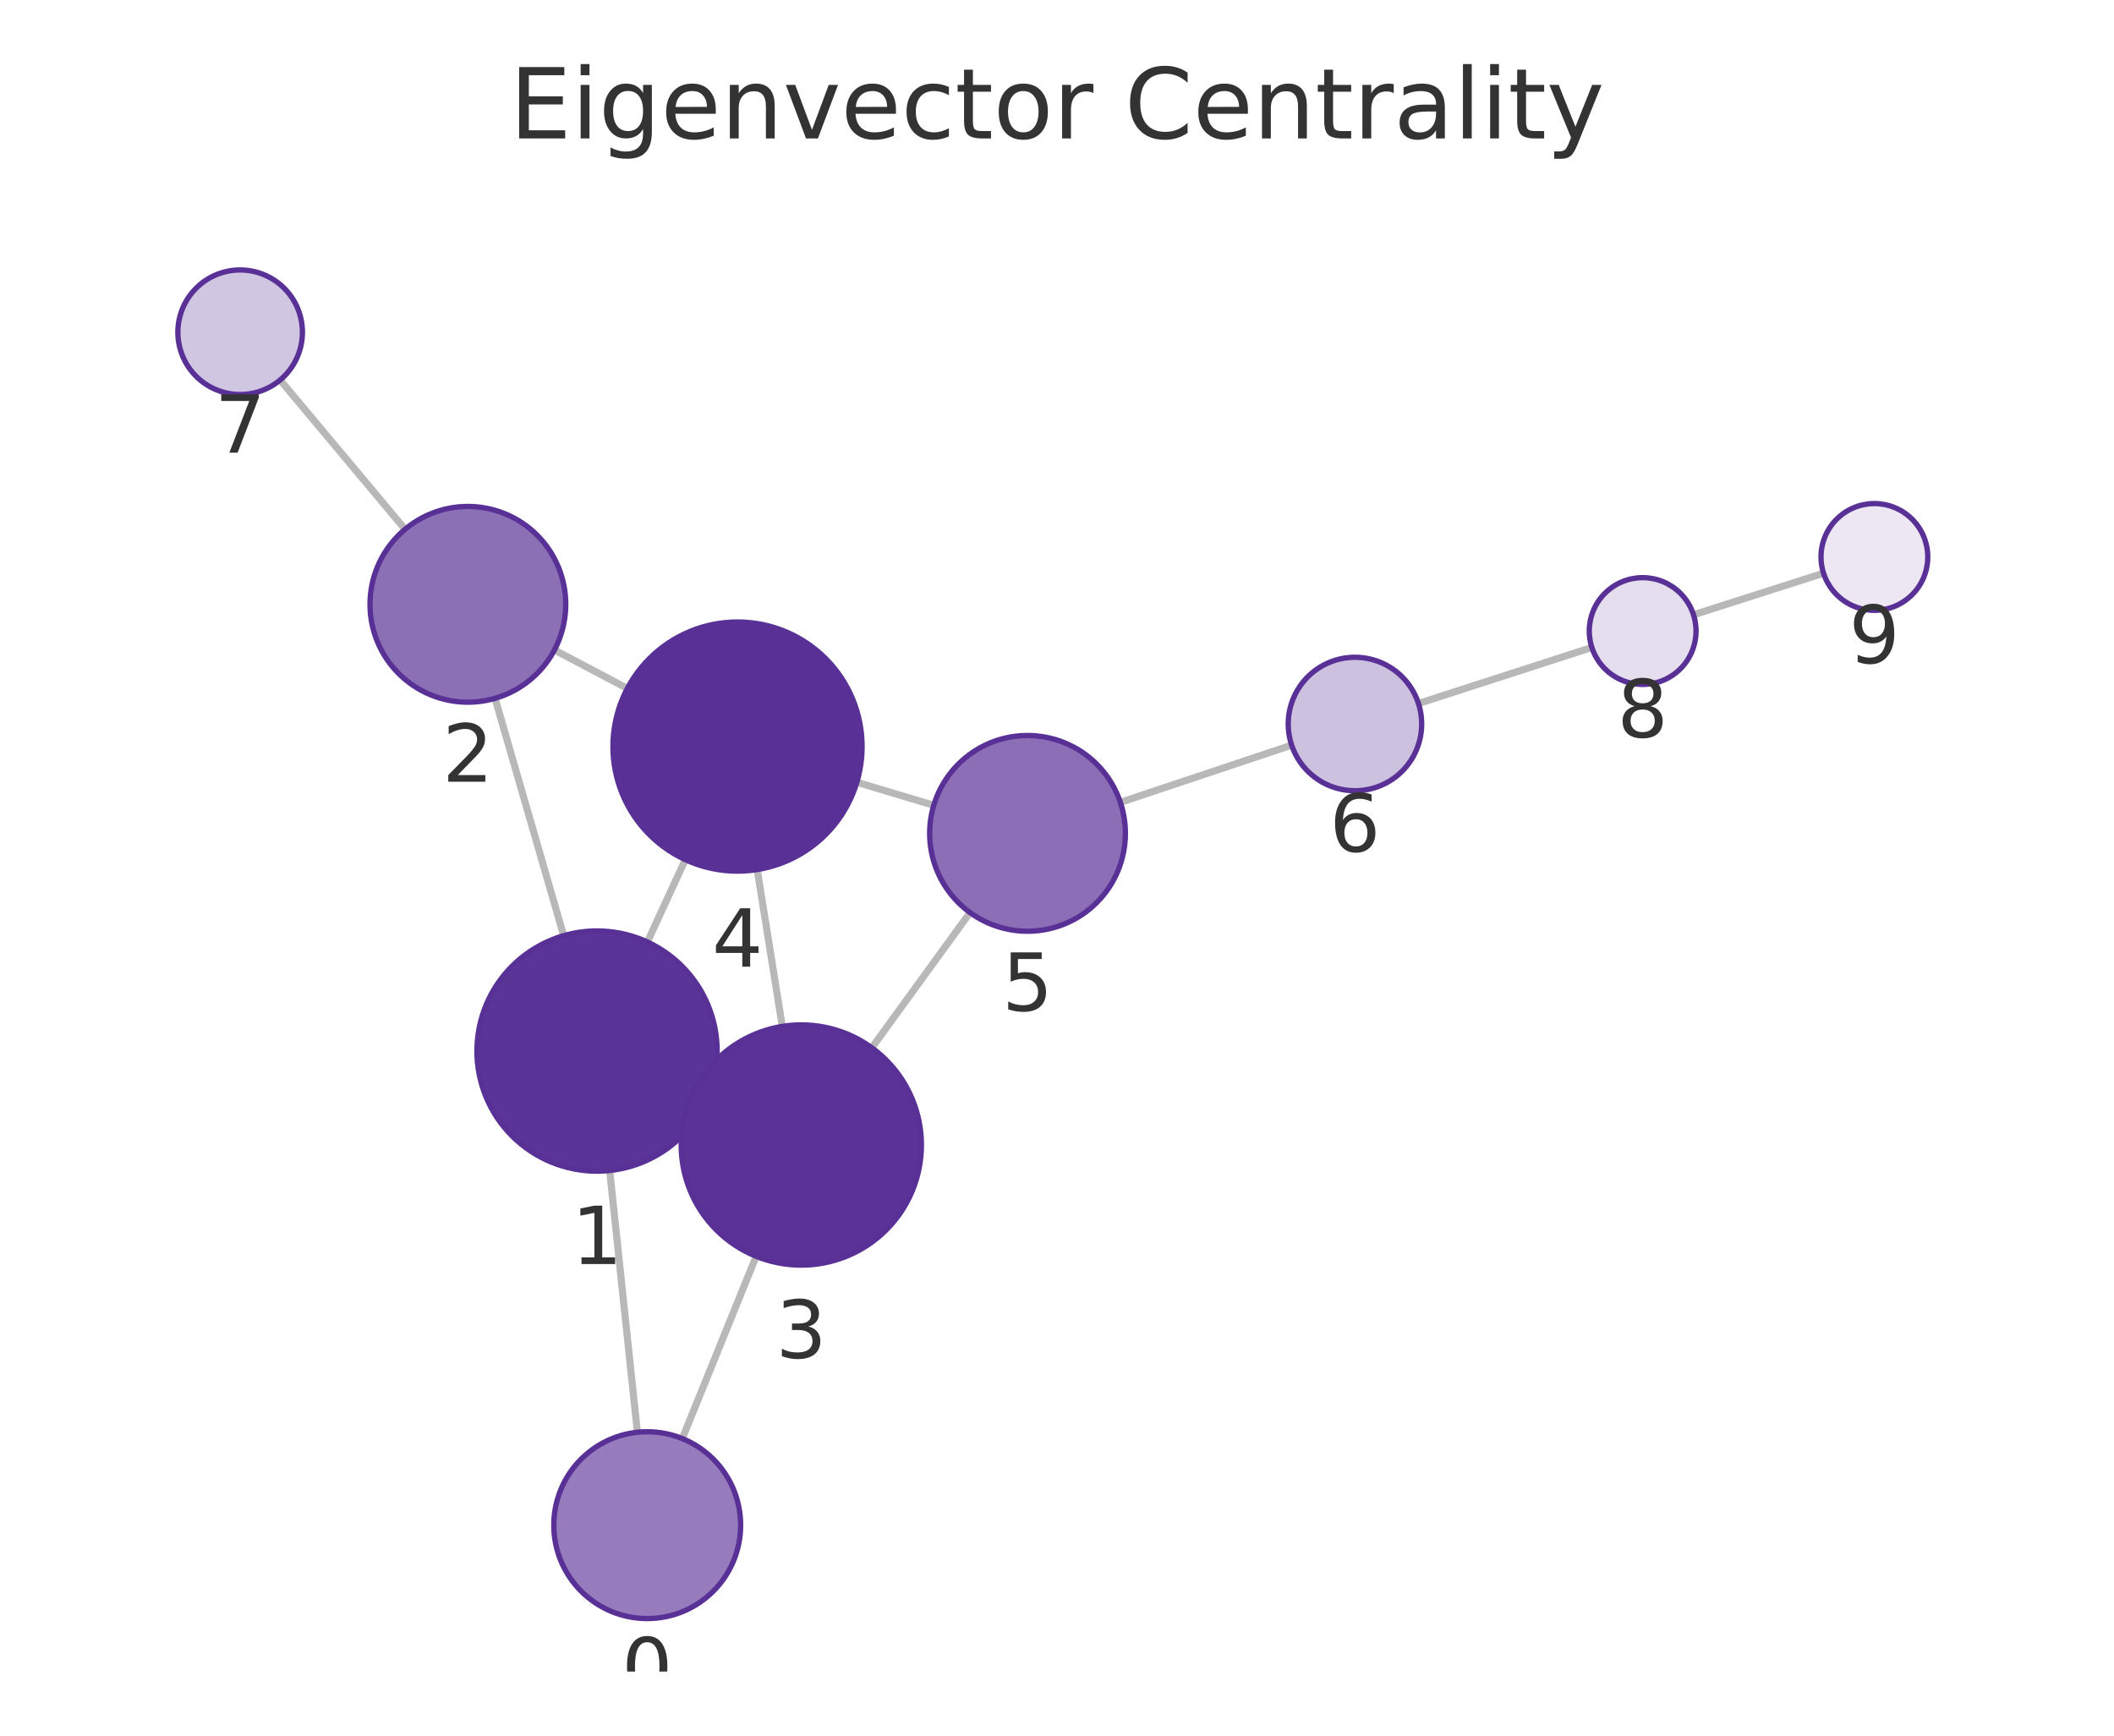
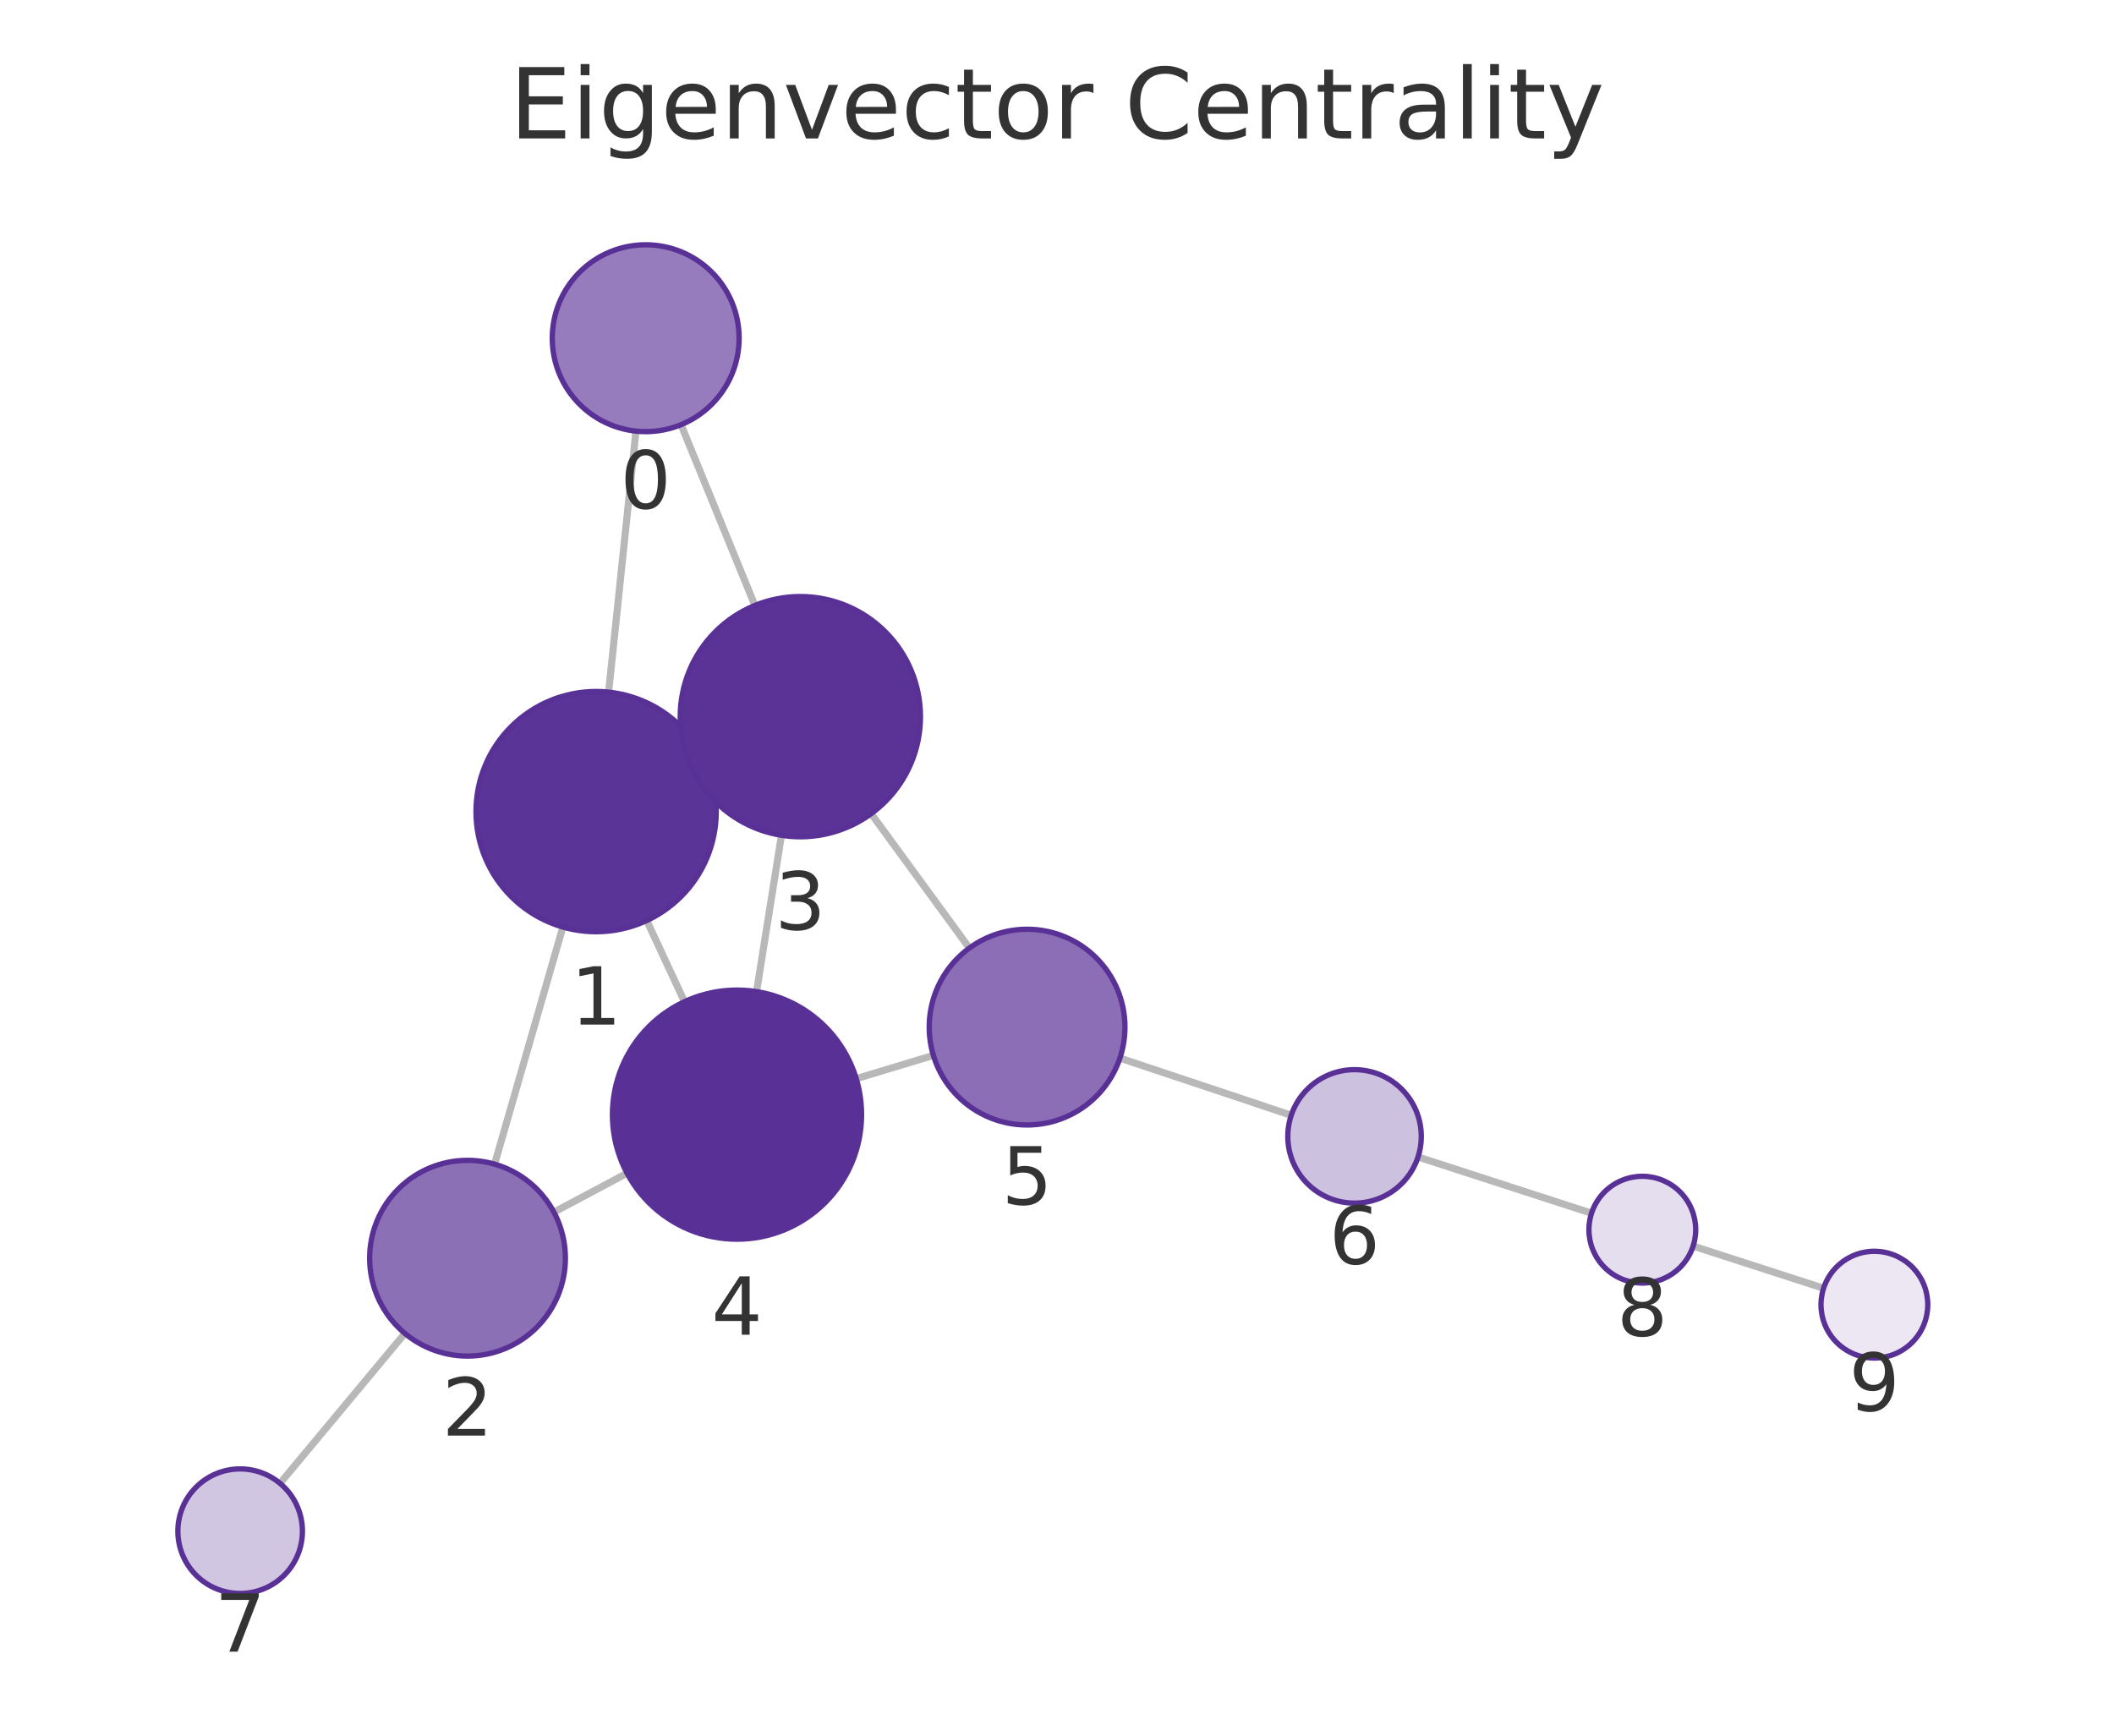
<svg xmlns="http://www.w3.org/2000/svg" xmlns:xlink="http://www.w3.org/1999/xlink" width="237.6pt" height="195.078pt" viewBox="0 0 237.6 195.078" version="1.1">
  <defs>
    <style type="text/css">*{stroke-linejoin: round; stroke-linecap: butt}</style>
  </defs>
  <g id="figure_1">
    <g id="patch_1">
      <path d="M 0 195.078  L 237.6 195.078  L 237.6 0  L 0 0  L 0 195.078  z " style="fill: none" />
    </g>
    <g id="axes_1">
      <g id="patch_2">
        <path d="M 7.2 187.878  L 230.4 187.878  L 230.4 21.558  L 7.2 21.558  L 7.2 187.878  z " style="fill: none" />
      </g>
      <g id="EdgeCollection_1">
-         <path d="M 71.638 160.978  L 68.525 131.559  " clip-path="url(#pa98387d097)" style="fill: #b8b8b8; stroke: #b8b8b8; stroke-width: 0.8" />
-         <path d="M 76.687 161.688  L 84.988 141.203  " clip-path="url(#pa98387d097)" style="fill: #b8b8b8; stroke: #b8b8b8; stroke-width: 0.8" />
-         <path d="M 63.354 105.165  L 55.642 78.49  " clip-path="url(#pa98387d097)" style="fill: #b8b8b8; stroke: #b8b8b8; stroke-width: 0.8" />
-         <path d="M 79.369 123.775  L 77.794 123.051  " clip-path="url(#pa98387d097)" style="fill: #b8b8b8; stroke: #b8b8b8; stroke-width: 0.8" />
-         <path d="M 72.759 105.875  L 77.028 96.622  " clip-path="url(#pa98387d097)" style="fill: #b8b8b8; stroke: #b8b8b8; stroke-width: 0.8" />
-         <path d="M 62.316 73.055  L 70.509 77.378  " clip-path="url(#pa98387d097)" style="fill: #b8b8b8; stroke: #b8b8b8; stroke-width: 0.8" />
-         <path d="M 45.526 59.488  L 31.484 42.71  " clip-path="url(#pa98387d097)" style="fill: #b8b8b8; stroke: #b8b8b8; stroke-width: 0.8" />
-         <path d="M 87.926 115.361  L 85.104 97.734  " clip-path="url(#pa98387d097)" style="fill: #b8b8b8; stroke: #b8b8b8; stroke-width: 0.8" />
-         <path d="M 97.99 117.767  L 109.025 102.567  " clip-path="url(#pa98387d097)" style="fill: #b8b8b8; stroke: #b8b8b8; stroke-width: 0.8" />
-         <path d="M 96.304 87.924  L 104.949 90.512  " clip-path="url(#pa98387d097)" style="fill: #b8b8b8; stroke: #b8b8b8; stroke-width: 0.8" />
-         <path d="M 125.921 90.181  L 145.174 83.751  " clip-path="url(#pa98387d097)" style="fill: #b8b8b8; stroke: #b8b8b8; stroke-width: 0.8" />
-         <path d="M 159.424 79.069  L 178.915 72.77  " clip-path="url(#pa98387d097)" style="fill: #b8b8b8; stroke: #b8b8b8; stroke-width: 0.8" />
-         <path d="M 190.339 69.098  L 204.954 64.425  " clip-path="url(#pa98387d097)" style="fill: #b8b8b8; stroke: #b8b8b8; stroke-width: 0.8" />
+         <path d="M 71.478 48.456  L 68.405 77.795  " clip-path="url(#pc5892d37bc)" style="fill: #b8b8b8; stroke: #b8b8b8; stroke-width: 0.8" />
+         <path d="M 76.543 47.733  L 84.845 68.052  " clip-path="url(#pc5892d37bc)" style="fill: #b8b8b8; stroke: #b8b8b8; stroke-width: 0.8" />
+         <path d="M 63.263 104.194  L 55.59 130.844  " clip-path="url(#pc5892d37bc)" style="fill: #b8b8b8; stroke: #b8b8b8; stroke-width: 0.8" />
+         <path d="M 79.24 85.53  L 77.71 86.241  " clip-path="url(#pc5892d37bc)" style="fill: #b8b8b8; stroke: #b8b8b8; stroke-width: 0.8" />
+         <path d="M 72.69 103.463  L 76.931 112.585  " clip-path="url(#pc5892d37bc)" style="fill: #b8b8b8; stroke: #b8b8b8; stroke-width: 0.8" />
+         <path d="M 62.254 136.243  L 70.477 131.862  " clip-path="url(#pc5892d37bc)" style="fill: #b8b8b8; stroke: #b8b8b8; stroke-width: 0.8" />
+         <path d="M 45.506 149.867  L 31.471 166.719  " clip-path="url(#pc5892d37bc)" style="fill: #b8b8b8; stroke: #b8b8b8; stroke-width: 0.8" />
+         <path d="M 87.83 93.882  L 85.033 111.454  " clip-path="url(#pc5892d37bc)" style="fill: #b8b8b8; stroke: #b8b8b8; stroke-width: 0.8" />
+         <path d="M 97.914 91.451  L 108.949 106.559  " clip-path="url(#pc5892d37bc)" style="fill: #b8b8b8; stroke: #b8b8b8; stroke-width: 0.8" />
+         <path d="M 96.236 121.236  L 104.906 118.62  " clip-path="url(#pc5892d37bc)" style="fill: #b8b8b8; stroke: #b8b8b8; stroke-width: 0.8" />
+         <path d="M 125.871 118.924  L 145.127 125.35  " clip-path="url(#pc5892d37bc)" style="fill: #b8b8b8; stroke: #b8b8b8; stroke-width: 0.8" />
+         <path d="M 159.376 130.037  L 178.878 136.359  " clip-path="url(#pc5892d37bc)" style="fill: #b8b8b8; stroke: #b8b8b8; stroke-width: 0.8" />
+         <path d="M 190.295 140.054  L 204.96 144.793  " clip-path="url(#pc5892d37bc)" style="fill: #b8b8b8; stroke: #b8b8b8; stroke-width: 0.8" />
      </g>
      <g id="VertexCollection_1">
-         <path d="M 72.743 181.919  C 75.528 181.919 78.199 180.813 80.168 178.844  C 82.137 176.875 83.243 174.204 83.243 171.419  C 83.243 168.635 82.137 165.964 80.168 163.995  C 78.199 162.026 75.528 160.919 72.743 160.919  C 69.958 160.919 67.287 162.026 65.318 163.995  C 63.349 165.964 62.243 168.635 62.243 171.419  C 62.243 174.204 63.349 176.875 65.318 178.844  C 67.287 180.813 69.958 181.919 72.743 181.919  z " clip-path="url(#pa98387d097)" style="fill: #967cbc; stroke: #593196; stroke-width: 0.6" />
-         <path d="M 67.104 131.634  C 70.684 131.634 74.118 130.211 76.65 127.68  C 79.181 125.148 80.604 121.714 80.604 118.134  C 80.604 114.554 79.181 111.119 76.65 108.588  C 74.118 106.056 70.684 104.634 67.104 104.634  C 63.524 104.634 60.09 106.056 57.558 108.588  C 55.026 111.119 53.604 114.554 53.604 118.134  C 53.604 121.714 55.026 125.148 57.558 127.68  C 60.09 130.211 63.524 131.634 67.104 131.634  z " clip-path="url(#pa98387d097)" style="fill: #5b3497; stroke: #593196; stroke-width: 0.6" />
-         <path d="M 52.586 78.923  C 55.504 78.923 58.302 77.764 60.365 75.701  C 62.427 73.638 63.586 70.84 63.586 67.923  C 63.586 65.006 62.427 62.208 60.365 60.145  C 58.302 58.082 55.504 56.923 52.586 56.923  C 49.669 56.923 46.871 58.082 44.808 60.145  C 42.745 62.208 41.586 65.006 41.586 67.923  C 41.586 70.84 42.745 73.638 44.808 75.701  C 46.871 77.764 49.669 78.923 52.586 78.923  z " clip-path="url(#pa98387d097)" style="fill: #8c70b6; stroke: #593196; stroke-width: 0.6" />
-         <path d="M 90.059 142.192  C 93.639 142.192 97.073 140.769 99.605 138.238  C 102.137 135.706 103.559 132.272 103.559 128.692  C 103.559 125.112 102.137 121.678 99.605 119.146  C 97.073 116.614 93.639 115.192 90.059 115.192  C 86.479 115.192 83.045 116.614 80.513 119.146  C 77.981 121.678 76.559 125.112 76.559 128.692  C 76.559 132.272 77.981 135.706 80.513 138.238  C 83.045 140.769 86.479 142.192 90.059 142.192  z " clip-path="url(#pa98387d097)" style="fill: #5b3397; stroke: #593196; stroke-width: 0.6" />
-         <path d="M 82.892 97.91  C 86.605 97.91 90.166 96.434 92.791 93.809  C 95.417 91.184 96.892 87.622 96.892 83.91  C 96.892 80.197 95.417 76.635 92.791 74.01  C 90.166 71.385 86.605 69.91 82.892 69.91  C 79.179 69.91 75.618 71.385 72.993 74.01  C 70.367 76.635 68.892 80.197 68.892 83.91  C 68.892 87.622 70.367 91.184 72.993 93.809  C 75.618 96.434 79.179 97.91 82.892 97.91  z " clip-path="url(#pa98387d097)" style="fill: #593196; stroke: #593196; stroke-width: 0.6" />
-         <path d="M 115.487 104.666  C 118.404 104.666 121.203 103.507 123.265 101.444  C 125.328 99.381 126.487 96.583 126.487 93.666  C 126.487 90.749 125.328 87.95 123.265 85.888  C 121.203 83.825 118.404 82.666 115.487 82.666  C 112.57 82.666 109.772 83.825 107.709 85.888  C 105.646 87.95 104.487 90.749 104.487 93.666  C 104.487 96.583 105.646 99.381 107.709 101.444  C 109.772 103.507 112.57 104.666 115.487 104.666  z " clip-path="url(#pa98387d097)" style="fill: #8b6eb5; stroke: #593196; stroke-width: 0.6" />
-         <path d="M 152.287 88.875  C 154.276 88.875 156.184 88.085 157.591 86.678  C 158.997 85.272 159.787 83.364 159.787 81.375  C 159.787 79.386 158.997 77.478 157.591 76.072  C 156.184 74.665 154.276 73.875 152.287 73.875  C 150.298 73.875 148.39 74.665 146.984 76.072  C 145.578 77.478 144.787 79.386 144.787 81.375  C 144.787 83.364 145.578 85.272 146.984 86.678  C 148.39 88.085 150.298 88.875 152.287 88.875  z " clip-path="url(#pa98387d097)" style="fill: #cdc1e0; stroke: #593196; stroke-width: 0.6" />
-         <path d="M 26.991 44.342  C 28.847 44.342 30.628 43.604 31.941 42.292  C 33.253 40.979 33.991 39.198 33.991 37.342  C 33.991 35.485 33.253 33.705 31.941 32.392  C 30.628 31.079 28.847 30.342 26.991 30.342  C 25.135 30.342 23.354 31.079 22.041 32.392  C 20.729 33.705 19.991 35.485 19.991 37.342  C 19.991 39.198 20.729 40.979 22.041 42.292  C 23.354 43.604 25.135 44.342 26.991 44.342  z " clip-path="url(#pa98387d097)" style="fill: #d1c6e2; stroke: #593196; stroke-width: 0.6" />
-         <path d="M 184.624 76.925  C 186.215 76.925 187.742 76.293 188.867 75.168  C 189.992 74.043 190.624 72.516 190.624 70.925  C 190.624 69.334 189.992 67.808 188.867 66.682  C 187.742 65.557 186.215 64.925 184.624 64.925  C 183.033 64.925 181.507 65.557 180.382 66.682  C 179.256 67.808 178.624 69.334 178.624 70.925  C 178.624 72.516 179.256 74.043 180.382 75.168  C 181.507 76.293 183.033 76.925 184.624 76.925  z " clip-path="url(#pa98387d097)" style="fill: #e5deee; stroke: #593196; stroke-width: 0.6" />
-         <path d="M 210.669 68.598  C 212.261 68.598 213.787 67.966 214.912 66.841  C 216.037 65.716 216.669 64.189 216.669 62.598  C 216.669 61.007 216.037 59.481 214.912 58.356  C 213.787 57.23 212.261 56.598 210.669 56.598  C 209.078 56.598 207.552 57.23 206.427 58.356  C 205.302 59.481 204.669 61.007 204.669 62.598  C 204.669 64.189 205.302 65.716 206.427 66.841  C 207.552 67.966 209.078 68.598 210.669 68.598  z " clip-path="url(#pa98387d097)" style="fill: #ece7f3; stroke: #593196; stroke-width: 0.6" />
+         <path d="M 72.572 48.513  C 75.356 48.513 78.027 47.407 79.996 45.438  C 81.965 43.469 83.072 40.798 83.072 38.013  C 83.072 35.229 81.965 32.558 79.996 30.589  C 78.027 28.62 75.356 27.513 72.572 27.513  C 69.787 27.513 67.116 28.62 65.147 30.589  C 63.178 32.558 62.072 35.229 62.072 38.013  C 62.072 40.798 63.178 43.469 65.147 45.438  C 67.116 47.407 69.787 48.513 72.572 48.513  z " clip-path="url(#pc5892d37bc)" style="fill: #967cbc; stroke: #593196; stroke-width: 0.6" />
+         <path d="M 66.999 104.721  C 70.579 104.721 74.013 103.299 76.545 100.767  C 79.076 98.236 80.499 94.802 80.499 91.221  C 80.499 87.641 79.076 84.207 76.545 81.676  C 74.013 79.144 70.579 77.721 66.999 77.721  C 63.419 77.721 59.984 79.144 57.453 81.676  C 54.921 84.207 53.499 87.641 53.499 91.221  C 53.499 94.802 54.921 98.236 57.453 100.767  C 59.984 103.299 63.419 104.721 66.999 104.721  z " clip-path="url(#pc5892d37bc)" style="fill: #5b3497; stroke: #593196; stroke-width: 0.6" />
+         <path d="M 52.546 152.415  C 55.463 152.415 58.262 151.256 60.324 149.193  C 62.387 147.13 63.546 144.332 63.546 141.415  C 63.546 138.498 62.387 135.7 60.324 133.637  C 58.262 131.574 55.463 130.415 52.546 130.415  C 49.629 130.415 46.831 131.574 44.768 133.637  C 42.705 135.7 41.546 138.498 41.546 141.415  C 41.546 144.332 42.705 147.13 44.768 149.193  C 46.831 151.256 49.629 152.415 52.546 152.415  z " clip-path="url(#pc5892d37bc)" style="fill: #8c70b6; stroke: #593196; stroke-width: 0.6" />
+         <path d="M 89.952 94.049  C 93.532 94.049 96.966 92.627 99.498 90.095  C 102.029 87.564 103.452 84.13 103.452 80.549  C 103.452 76.969 102.029 73.535 99.498 71.003  C 96.966 68.472 93.532 67.049 89.952 67.049  C 86.371 67.049 82.937 68.472 80.406 71.003  C 77.874 73.535 76.452 76.969 76.452 80.549  C 76.452 84.13 77.874 87.564 80.406 90.095  C 82.937 92.627 86.371 94.049 89.952 94.049  z " clip-path="url(#pc5892d37bc)" style="fill: #5b3397; stroke: #593196; stroke-width: 0.6" />
+         <path d="M 82.833 139.28  C 86.546 139.28 90.107 137.805 92.733 135.179  C 95.358 132.554 96.833 128.993 96.833 125.28  C 96.833 121.567 95.358 118.006 92.733 115.38  C 90.107 112.755 86.546 111.28 82.833 111.28  C 79.12 111.28 75.559 112.755 72.934 115.38  C 70.308 118.006 68.833 121.567 68.833 125.28  C 68.833 128.993 70.308 132.554 72.934 135.179  C 75.559 137.805 79.12 139.28 82.833 139.28  z " clip-path="url(#pc5892d37bc)" style="fill: #593196; stroke: #593196; stroke-width: 0.6" />
+         <path d="M 115.437 126.442  C 118.354 126.442 121.152 125.283 123.215 123.22  C 125.278 121.157 126.437 118.359 126.437 115.442  C 126.437 112.525 125.278 109.727 123.215 107.664  C 121.152 105.601 118.354 104.442 115.437 104.442  C 112.52 104.442 109.722 105.601 107.659 107.664  C 105.596 109.727 104.437 112.525 104.437 115.442  C 104.437 118.359 105.596 121.157 107.659 123.22  C 109.722 125.283 112.52 126.442 115.437 126.442  z " clip-path="url(#pc5892d37bc)" style="fill: #8b6eb5; stroke: #593196; stroke-width: 0.6" />
+         <path d="M 152.242 135.224  C 154.231 135.224 156.138 134.434 157.545 133.027  C 158.951 131.621 159.742 129.713 159.742 127.724  C 159.742 125.735 158.951 123.827 157.545 122.421  C 156.138 121.014 154.231 120.224 152.242 120.224  C 150.253 120.224 148.345 121.014 146.938 122.421  C 145.532 123.827 144.742 125.735 144.742 127.724  C 144.742 129.713 145.532 131.621 146.938 133.027  C 148.345 134.434 150.253 135.224 152.242 135.224  z " clip-path="url(#pc5892d37bc)" style="fill: #cdc1e0; stroke: #593196; stroke-width: 0.6" />
+         <path d="M 26.991 179.097  C 28.848 179.097 30.628 178.36 31.941 177.047  C 33.254 175.734 33.991 173.954 33.991 172.097  C 33.991 170.241 33.254 168.46 31.941 167.148  C 30.628 165.835 28.848 165.097 26.991 165.097  C 25.135 165.097 23.354 165.835 22.041 167.148  C 20.729 168.46 19.991 170.241 19.991 172.097  C 19.991 173.954 20.729 175.734 22.041 177.047  C 23.354 178.36 25.135 179.097 26.991 179.097  z " clip-path="url(#pc5892d37bc)" style="fill: #d1c6e2; stroke: #593196; stroke-width: 0.6" />
+         <path d="M 184.586 144.209  C 186.177 144.209 187.703 143.577 188.828 142.451  C 189.954 141.326 190.586 139.8 190.586 138.209  C 190.586 136.618 189.954 135.091 188.828 133.966  C 187.703 132.841 186.177 132.209 184.586 132.209  C 182.995 132.209 181.468 132.841 180.343 133.966  C 179.218 135.091 178.586 136.618 178.586 138.209  C 178.586 139.8 179.218 141.326 180.343 142.451  C 181.468 143.577 182.995 144.209 184.586 144.209  z " clip-path="url(#pc5892d37bc)" style="fill: #e5deee; stroke: #593196; stroke-width: 0.6" />
+         <path d="M 210.669 152.638  C 212.26 152.638 213.787 152.006 214.912 150.881  C 216.037 149.756 216.669 148.23 216.669 146.638  C 216.669 145.047 216.037 143.521 214.912 142.396  C 213.787 141.271 212.26 140.638 210.669 140.638  C 209.078 140.638 207.552 141.271 206.427 142.396  C 205.301 143.521 204.669 145.047 204.669 146.638  C 204.669 148.23 205.301 149.756 206.427 150.881  C 207.552 152.006 209.078 152.638 210.669 152.638  z " clip-path="url(#pc5892d37bc)" style="fill: #ece7f3; stroke: #593196; stroke-width: 0.6" />
      </g>
      <g id="text_1">
-         <g clip-path="url(#pa98387d097)">
-           <g style="fill: #333333" transform="translate(69.87979 190.5573) scale(0.09 -0.09)">
+         <g clip-path="url(#pc5892d37bc)">
+           <g style="fill: #333333" transform="translate(69.70852 57.15118) scale(0.09 -0.09)">
            <defs>
              <path id="DejaVuSans-13" d="M 2034 4250  Q 1547 4250 1301 3770  Q 1056 3291 1056 2328  Q 1056 1369 1301 889  Q 1547 409 2034 409  Q 2525 409 2770 889  Q 3016 1369 3016 2328  Q 3016 3291 2770 3770  Q 2525 4250 2034 4250  z M 2034 4750  Q 2819 4750 3233 4129  Q 3647 3509 3647 2328  Q 3647 1150 3233 529  Q 2819 -91 2034 -91  Q 1250 -91 836 529  Q 422 1150 422 2328  Q 422 3509 836 4129  Q 1250 4750 2034 4750  z " transform="scale(0.015625)" />
            </defs>
            <use xlink:href="#DejaVuSans-13" />
          </g>
        </g>
      </g>
      <g id="text_2">
-         <g clip-path="url(#pa98387d097)">
-           <g style="fill: #333333" transform="translate(64.24078 142.0716) scale(0.09 -0.09)">
+         <g clip-path="url(#pc5892d37bc)">
+           <g style="fill: #333333" transform="translate(64.13568 115.1594) scale(0.09 -0.09)">
            <defs>
              <path id="DejaVuSans-14" d="M 794 531  L 1825 531  L 1825 4091  L 703 3866  L 703 4441  L 1819 4666  L 2450 4666  L 2450 531  L 3481 531  L 3481 0  L 794 0  L 794 531  z " transform="scale(0.015625)" />
            </defs>
            <use xlink:href="#DejaVuSans-14" />
          </g>
        </g>
      </g>
      <g id="text_3">
-         <g clip-path="url(#pa98387d097)">
-           <g style="fill: #333333" transform="translate(49.72333 87.86095) scale(0.09 -0.09)">
+         <g clip-path="url(#pc5892d37bc)">
+           <g style="fill: #333333" transform="translate(49.68308 161.3528) scale(0.09 -0.09)">
            <defs>
              <path id="DejaVuSans-15" d="M 1228 531  L 3431 531  L 3431 0  L 469 0  L 469 531  Q 828 903 1448 1529  Q 2069 2156 2228 2338  Q 2531 2678 2651 2914  Q 2772 3150 2772 3378  Q 2772 3750 2511 3984  Q 2250 4219 1831 4219  Q 1534 4219 1204 4116  Q 875 4013 500 3803  L 500 4441  Q 881 4594 1212 4672  Q 1544 4750 1819 4750  Q 2544 4750 2975 4387  Q 3406 4025 3406 3419  Q 3406 3131 3298 2873  Q 3191 2616 2906 2266  Q 2828 2175 2409 1742  Q 1991 1309 1228 531  z " transform="scale(0.015625)" />
            </defs>
            <use xlink:href="#DejaVuSans-15" />
          </g>
        </g>
      </g>
      <g id="text_4">
-         <g clip-path="url(#pa98387d097)">
-           <g style="fill: #333333" transform="translate(87.19587 152.6297) scale(0.09 -0.09)">
+         <g clip-path="url(#pc5892d37bc)">
+           <g style="fill: #333333" transform="translate(87.08852 104.4873) scale(0.09 -0.09)">
            <defs>
              <path id="DejaVuSans-16" d="M 2597 2516  Q 3050 2419 3304 2112  Q 3559 1806 3559 1356  Q 3559 666 3084 287  Q 2609 -91 1734 -91  Q 1441 -91 1130 -33  Q 819 25 488 141  L 488 750  Q 750 597 1062 519  Q 1375 441 1716 441  Q 2309 441 2620 675  Q 2931 909 2931 1356  Q 2931 1769 2642 2001  Q 2353 2234 1838 2234  L 1294 2234  L 1294 2753  L 1863 2753  Q 2328 2753 2575 2939  Q 2822 3125 2822 3475  Q 2822 3834 2567 4026  Q 2313 4219 1838 4219  Q 1578 4219 1281 4162  Q 984 4106 628 3988  L 628 4550  Q 988 4650 1302 4700  Q 1616 4750 1894 4750  Q 2613 4750 3031 4423  Q 3450 4097 3450 3541  Q 3450 3153 3228 2886  Q 3006 2619 2597 2516  z " transform="scale(0.015625)" />
            </defs>
            <use xlink:href="#DejaVuSans-16" />
          </g>
        </g>
      </g>
      <g id="text_5">
-         <g clip-path="url(#pa98387d097)">
-           <g style="fill: #333333" transform="translate(80.02888 108.6475) scale(0.09 -0.09)">
+         <g clip-path="url(#pc5892d37bc)">
+           <g style="fill: #333333" transform="translate(79.96997 150.0178) scale(0.09 -0.09)">
            <defs>
              <path id="DejaVuSans-17" d="M 2419 4116  L 825 1625  L 2419 1625  L 2419 4116  z M 2253 4666  L 3047 4666  L 3047 1625  L 3713 1625  L 3713 1100  L 3047 1100  L 3047 0  L 2419 0  L 2419 1100  L 313 1100  L 313 1709  L 2253 4666  z " transform="scale(0.015625)" />
            </defs>
            <use xlink:href="#DejaVuSans-17" />
          </g>
        </g>
      </g>
      <g id="text_6">
-         <g clip-path="url(#pa98387d097)">
-           <g style="fill: #333333" transform="translate(112.6241 113.6037) scale(0.09 -0.09)">
+         <g clip-path="url(#pc5892d37bc)">
+           <g style="fill: #333333" transform="translate(112.5738 135.3798) scale(0.09 -0.09)">
            <defs>
              <path id="DejaVuSans-18" d="M 691 4666  L 3169 4666  L 3169 4134  L 1269 4134  L 1269 2991  Q 1406 3038 1543 3061  Q 1681 3084 1819 3084  Q 2600 3084 3056 2656  Q 3513 2228 3513 1497  Q 3513 744 3044 326  Q 2575 -91 1722 -91  Q 1428 -91 1123 -41  Q 819 9 494 109  L 494 744  Q 775 591 1075 516  Q 1375 441 1709 441  Q 2250 441 2565 725  Q 2881 1009 2881 1497  Q 2881 1984 2565 2268  Q 2250 2553 1709 2553  Q 1456 2553 1204 2497  Q 953 2441 691 2322  L 691 4666  z " transform="scale(0.015625)" />
            </defs>
            <use xlink:href="#DejaVuSans-18" />
          </g>
        </g>
      </g>
      <g id="text_7">
-         <g clip-path="url(#pa98387d097)">
-           <g style="fill: #333333" transform="translate(149.4242 95.71307) scale(0.09 -0.09)">
+         <g clip-path="url(#pc5892d37bc)">
+           <g style="fill: #333333" transform="translate(149.3785 142.0617) scale(0.09 -0.09)">
            <defs>
              <path id="DejaVuSans-19" d="M 2113 2584  Q 1688 2584 1439 2293  Q 1191 2003 1191 1497  Q 1191 994 1439 701  Q 1688 409 2113 409  Q 2538 409 2786 701  Q 3034 994 3034 1497  Q 3034 2003 2786 2293  Q 2538 2584 2113 2584  z M 3366 4563  L 3366 3988  Q 3128 4100 2886 4159  Q 2644 4219 2406 4219  Q 1781 4219 1451 3797  Q 1122 3375 1075 2522  Q 1259 2794 1537 2939  Q 1816 3084 2150 3084  Q 2853 3084 3261 2657  Q 3669 2231 3669 1497  Q 3669 778 3244 343  Q 2819 -91 2113 -91  Q 1303 -91 875 529  Q 447 1150 447 2328  Q 447 3434 972 4092  Q 1497 4750 2381 4750  Q 2619 4750 2861 4703  Q 3103 4656 3366 4563  z " transform="scale(0.015625)" />
            </defs>
            <use xlink:href="#DejaVuSans-19" />
          </g>
        </g>
      </g>
      <g id="text_8">
-         <g clip-path="url(#pa98387d097)">
-           <g style="fill: #333333" transform="translate(24.1279 50.87969) scale(0.09 -0.09)">
+         <g clip-path="url(#pc5892d37bc)">
+           <g style="fill: #333333" transform="translate(24.12799 185.6353) scale(0.09 -0.09)">
            <defs>
              <path id="DejaVuSans-1a" d="M 525 4666  L 3525 4666  L 3525 4397  L 1831 0  L 1172 0  L 2766 4134  L 525 4134  L 525 4666  z " transform="scale(0.015625)" />
            </defs>
            <use xlink:href="#DejaVuSans-1a" />
          </g>
        </g>
      </g>
      <g id="text_9">
-         <g clip-path="url(#pa98387d097)">
-           <g style="fill: #333333" transform="translate(181.7611 82.86292) scale(0.09 -0.09)">
+         <g clip-path="url(#pc5892d37bc)">
+           <g style="fill: #333333" transform="translate(181.7226 150.1467) scale(0.09 -0.09)">
            <defs>
              <path id="DejaVuSans-1b" d="M 2034 2216  Q 1584 2216 1326 1975  Q 1069 1734 1069 1313  Q 1069 891 1326 650  Q 1584 409 2034 409  Q 2484 409 2743 651  Q 3003 894 3003 1313  Q 3003 1734 2745 1975  Q 2488 2216 2034 2216  z M 1403 2484  Q 997 2584 770 2862  Q 544 3141 544 3541  Q 544 4100 942 4425  Q 1341 4750 2034 4750  Q 2731 4750 3128 4425  Q 3525 4100 3525 3541  Q 3525 3141 3298 2862  Q 3072 2584 2669 2484  Q 3125 2378 3379 2068  Q 3634 1759 3634 1313  Q 3634 634 3220 271  Q 2806 -91 2034 -91  Q 1263 -91 848 271  Q 434 634 434 1313  Q 434 1759 690 2068  Q 947 2378 1403 2484  z M 1172 3481  Q 1172 3119 1398 2916  Q 1625 2713 2034 2713  Q 2441 2713 2670 2916  Q 2900 3119 2900 3481  Q 2900 3844 2670 4047  Q 2441 4250 2034 4250  Q 1625 4250 1398 4047  Q 1172 3844 1172 3481  z " transform="scale(0.015625)" />
            </defs>
            <use xlink:href="#DejaVuSans-1b" />
          </g>
        </g>
      </g>
      <g id="text_10">
-         <g clip-path="url(#pa98387d097)">
-           <g style="fill: #333333" transform="translate(207.8062 74.53607) scale(0.09 -0.09)">
+         <g clip-path="url(#pc5892d37bc)">
+           <g style="fill: #333333" transform="translate(207.8061 158.5762) scale(0.09 -0.09)">
            <defs>
              <path id="DejaVuSans-1c" d="M 703 97  L 703 672  Q 941 559 1184 500  Q 1428 441 1663 441  Q 2288 441 2617 861  Q 2947 1281 2994 2138  Q 2813 1869 2534 1725  Q 2256 1581 1919 1581  Q 1219 1581 811 2004  Q 403 2428 403 3163  Q 403 3881 828 4315  Q 1253 4750 1959 4750  Q 2769 4750 3195 4129  Q 3622 3509 3622 2328  Q 3622 1225 3098 567  Q 2575 -91 1691 -91  Q 1453 -91 1209 -44  Q 966 3 703 97  z M 1959 2075  Q 2384 2075 2632 2365  Q 2881 2656 2881 3163  Q 2881 3666 2632 3958  Q 2384 4250 1959 4250  Q 1534 4250 1286 3958  Q 1038 3666 1038 3163  Q 1038 2656 1286 2365  Q 1534 2075 1959 2075  z " transform="scale(0.015625)" />
            </defs>
            <use xlink:href="#DejaVuSans-1c" />
          </g>
        </g>
      </g>
      <g id="matplotlib.axis_1" />
      <g id="matplotlib.axis_2" />
      <g id="text_11">
        <g style="fill: #333333" transform="translate(57.27562 15.55828) scale(0.11 -0.11)">
          <defs>
            <path id="DejaVuSans-28" d="M 628 4666  L 3578 4666  L 3578 4134  L 1259 4134  L 1259 2753  L 3481 2753  L 3481 2222  L 1259 2222  L 1259 531  L 3634 531  L 3634 0  L 628 0  L 628 4666  z " transform="scale(0.015625)" />
            <path id="DejaVuSans-4c" d="M 603 3500  L 1178 3500  L 1178 0  L 603 0  L 603 3500  z M 603 4863  L 1178 4863  L 1178 4134  L 603 4134  L 603 4863  z " transform="scale(0.015625)" />
            <path id="DejaVuSans-4a" d="M 2906 1791  Q 2906 2416 2648 2759  Q 2391 3103 1925 3103  Q 1463 3103 1205 2759  Q 947 2416 947 1791  Q 947 1169 1205 825  Q 1463 481 1925 481  Q 2391 481 2648 825  Q 2906 1169 2906 1791  z M 3481 434  Q 3481 -459 3084 -895  Q 2688 -1331 1869 -1331  Q 1566 -1331 1297 -1286  Q 1028 -1241 775 -1147  L 775 -588  Q 1028 -725 1275 -790  Q 1522 -856 1778 -856  Q 2344 -856 2625 -561  Q 2906 -266 2906 331  L 2906 616  Q 2728 306 2450 153  Q 2172 0 1784 0  Q 1141 0 747 490  Q 353 981 353 1791  Q 353 2603 747 3093  Q 1141 3584 1784 3584  Q 2172 3584 2450 3431  Q 2728 3278 2906 2969  L 2906 3500  L 3481 3500  L 3481 434  z " transform="scale(0.015625)" />
            <path id="DejaVuSans-48" d="M 3597 1894  L 3597 1613  L 953 1613  Q 991 1019 1311 708  Q 1631 397 2203 397  Q 2534 397 2845 478  Q 3156 559 3463 722  L 3463 178  Q 3153 47 2828 -22  Q 2503 -91 2169 -91  Q 1331 -91 842 396  Q 353 884 353 1716  Q 353 2575 817 3079  Q 1281 3584 2069 3584  Q 2775 3584 3186 3129  Q 3597 2675 3597 1894  z M 3022 2063  Q 3016 2534 2758 2815  Q 2500 3097 2075 3097  Q 1594 3097 1305 2825  Q 1016 2553 972 2059  L 3022 2063  z " transform="scale(0.015625)" />
            <path id="DejaVuSans-51" d="M 3513 2113  L 3513 0  L 2938 0  L 2938 2094  Q 2938 2591 2744 2837  Q 2550 3084 2163 3084  Q 1697 3084 1428 2787  Q 1159 2491 1159 1978  L 1159 0  L 581 0  L 581 3500  L 1159 3500  L 1159 2956  Q 1366 3272 1645 3428  Q 1925 3584 2291 3584  Q 2894 3584 3203 3211  Q 3513 2838 3513 2113  z " transform="scale(0.015625)" />
            <path id="DejaVuSans-59" d="M 191 3500  L 800 3500  L 1894 563  L 2988 3500  L 3597 3500  L 2284 0  L 1503 0  L 191 3500  z " transform="scale(0.015625)" />
            <path id="DejaVuSans-46" d="M 3122 3366  L 3122 2828  Q 2878 2963 2633 3030  Q 2388 3097 2138 3097  Q 1578 3097 1268 2742  Q 959 2388 959 1747  Q 959 1106 1268 751  Q 1578 397 2138 397  Q 2388 397 2633 464  Q 2878 531 3122 666  L 3122 134  Q 2881 22 2623 -34  Q 2366 -91 2075 -91  Q 1284 -91 818 406  Q 353 903 353 1747  Q 353 2603 823 3093  Q 1294 3584 2113 3584  Q 2378 3584 2631 3529  Q 2884 3475 3122 3366  z " transform="scale(0.015625)" />
            <path id="DejaVuSans-57" d="M 1172 4494  L 1172 3500  L 2356 3500  L 2356 3053  L 1172 3053  L 1172 1153  Q 1172 725 1289 603  Q 1406 481 1766 481  L 2356 481  L 2356 0  L 1766 0  Q 1100 0 847 248  Q 594 497 594 1153  L 594 3053  L 172 3053  L 172 3500  L 594 3500  L 594 4494  L 1172 4494  z " transform="scale(0.015625)" />
            <path id="DejaVuSans-52" d="M 1959 3097  Q 1497 3097 1228 2736  Q 959 2375 959 1747  Q 959 1119 1226 758  Q 1494 397 1959 397  Q 2419 397 2687 759  Q 2956 1122 2956 1747  Q 2956 2369 2687 2733  Q 2419 3097 1959 3097  z M 1959 3584  Q 2709 3584 3137 3096  Q 3566 2609 3566 1747  Q 3566 888 3137 398  Q 2709 -91 1959 -91  Q 1206 -91 779 398  Q 353 888 353 1747  Q 353 2609 779 3096  Q 1206 3584 1959 3584  z " transform="scale(0.015625)" />
            <path id="DejaVuSans-55" d="M 2631 2963  Q 2534 3019 2420 3045  Q 2306 3072 2169 3072  Q 1681 3072 1420 2755  Q 1159 2438 1159 1844  L 1159 0  L 581 0  L 581 3500  L 1159 3500  L 1159 2956  Q 1341 3275 1631 3429  Q 1922 3584 2338 3584  Q 2397 3584 2469 3576  Q 2541 3569 2628 3553  L 2631 2963  z " transform="scale(0.015625)" />
            <path id="DejaVuSans-3" transform="scale(0.015625)" />
            <path id="DejaVuSans-26" d="M 4122 4306  L 4122 3641  Q 3803 3938 3442 4084  Q 3081 4231 2675 4231  Q 1875 4231 1450 3742  Q 1025 3253 1025 2328  Q 1025 1406 1450 917  Q 1875 428 2675 428  Q 3081 428 3442 575  Q 3803 722 4122 1019  L 4122 359  Q 3791 134 3420 21  Q 3050 -91 2638 -91  Q 1578 -91 968 557  Q 359 1206 359 2328  Q 359 3453 968 4101  Q 1578 4750 2638 4750  Q 3056 4750 3426 4639  Q 3797 4528 4122 4306  z " transform="scale(0.015625)" />
            <path id="DejaVuSans-44" d="M 2194 1759  Q 1497 1759 1228 1600  Q 959 1441 959 1056  Q 959 750 1161 570  Q 1363 391 1709 391  Q 2188 391 2477 730  Q 2766 1069 2766 1631  L 2766 1759  L 2194 1759  z M 3341 1997  L 3341 0  L 2766 0  L 2766 531  Q 2569 213 2275 61  Q 1981 -91 1556 -91  Q 1019 -91 701 211  Q 384 513 384 1019  Q 384 1609 779 1909  Q 1175 2209 1959 2209  L 2766 2209  L 2766 2266  Q 2766 2663 2505 2880  Q 2244 3097 1772 3097  Q 1472 3097 1187 3025  Q 903 2953 641 2809  L 641 3341  Q 956 3463 1253 3523  Q 1550 3584 1831 3584  Q 2591 3584 2966 3190  Q 3341 2797 3341 1997  z " transform="scale(0.015625)" />
            <path id="DejaVuSans-4f" d="M 603 4863  L 1178 4863  L 1178 0  L 603 0  L 603 4863  z " transform="scale(0.015625)" />
            <path id="DejaVuSans-5c" d="M 2059 -325  Q 1816 -950 1584 -1140  Q 1353 -1331 966 -1331  L 506 -1331  L 506 -850  L 844 -850  Q 1081 -850 1212 -737  Q 1344 -625 1503 -206  L 1606 56  L 191 3500  L 800 3500  L 1894 763  L 2988 3500  L 3597 3500  L 2059 -325  z " transform="scale(0.015625)" />
          </defs>
          <use xlink:href="#DejaVuSans-28" />
          <use xlink:href="#DejaVuSans-4c" transform="translate(63.1875 0)" />
          <use xlink:href="#DejaVuSans-4a" transform="translate(90.96875 0)" />
          <use xlink:href="#DejaVuSans-48" transform="translate(154.4531 0)" />
          <use xlink:href="#DejaVuSans-51" transform="translate(215.9844 0)" />
          <use xlink:href="#DejaVuSans-59" transform="translate(279.3594 0)" />
          <use xlink:href="#DejaVuSans-48" transform="translate(338.5469 0)" />
          <use xlink:href="#DejaVuSans-46" transform="translate(400.0781 0)" />
          <use xlink:href="#DejaVuSans-57" transform="translate(455.0625 0)" />
          <use xlink:href="#DejaVuSans-52" transform="translate(494.2656 0)" />
          <use xlink:href="#DejaVuSans-55" transform="translate(555.4531 0)" />
          <use xlink:href="#DejaVuSans-3" transform="translate(596.5625 0)" />
          <use xlink:href="#DejaVuSans-26" transform="translate(628.3438 0)" />
          <use xlink:href="#DejaVuSans-48" transform="translate(698.1719 0)" />
          <use xlink:href="#DejaVuSans-51" transform="translate(759.7031 0)" />
          <use xlink:href="#DejaVuSans-57" transform="translate(823.0781 0)" />
          <use xlink:href="#DejaVuSans-55" transform="translate(862.2812 0)" />
          <use xlink:href="#DejaVuSans-44" transform="translate(903.3906 0)" />
          <use xlink:href="#DejaVuSans-4f" transform="translate(964.6719 0)" />
          <use xlink:href="#DejaVuSans-4c" transform="translate(992.4531 0)" />
          <use xlink:href="#DejaVuSans-57" transform="translate(1020.234 0)" />
          <use xlink:href="#DejaVuSans-5c" transform="translate(1059.438 0)" />
        </g>
      </g>
    </g>
  </g>
  <defs>
-     <clipPath id="pa98387d097">
+     <clipPath id="pc5892d37bc">
      <rect x="7.2" y="21.558" width="223.2" height="166.32" />
    </clipPath>
  </defs>
</svg>
